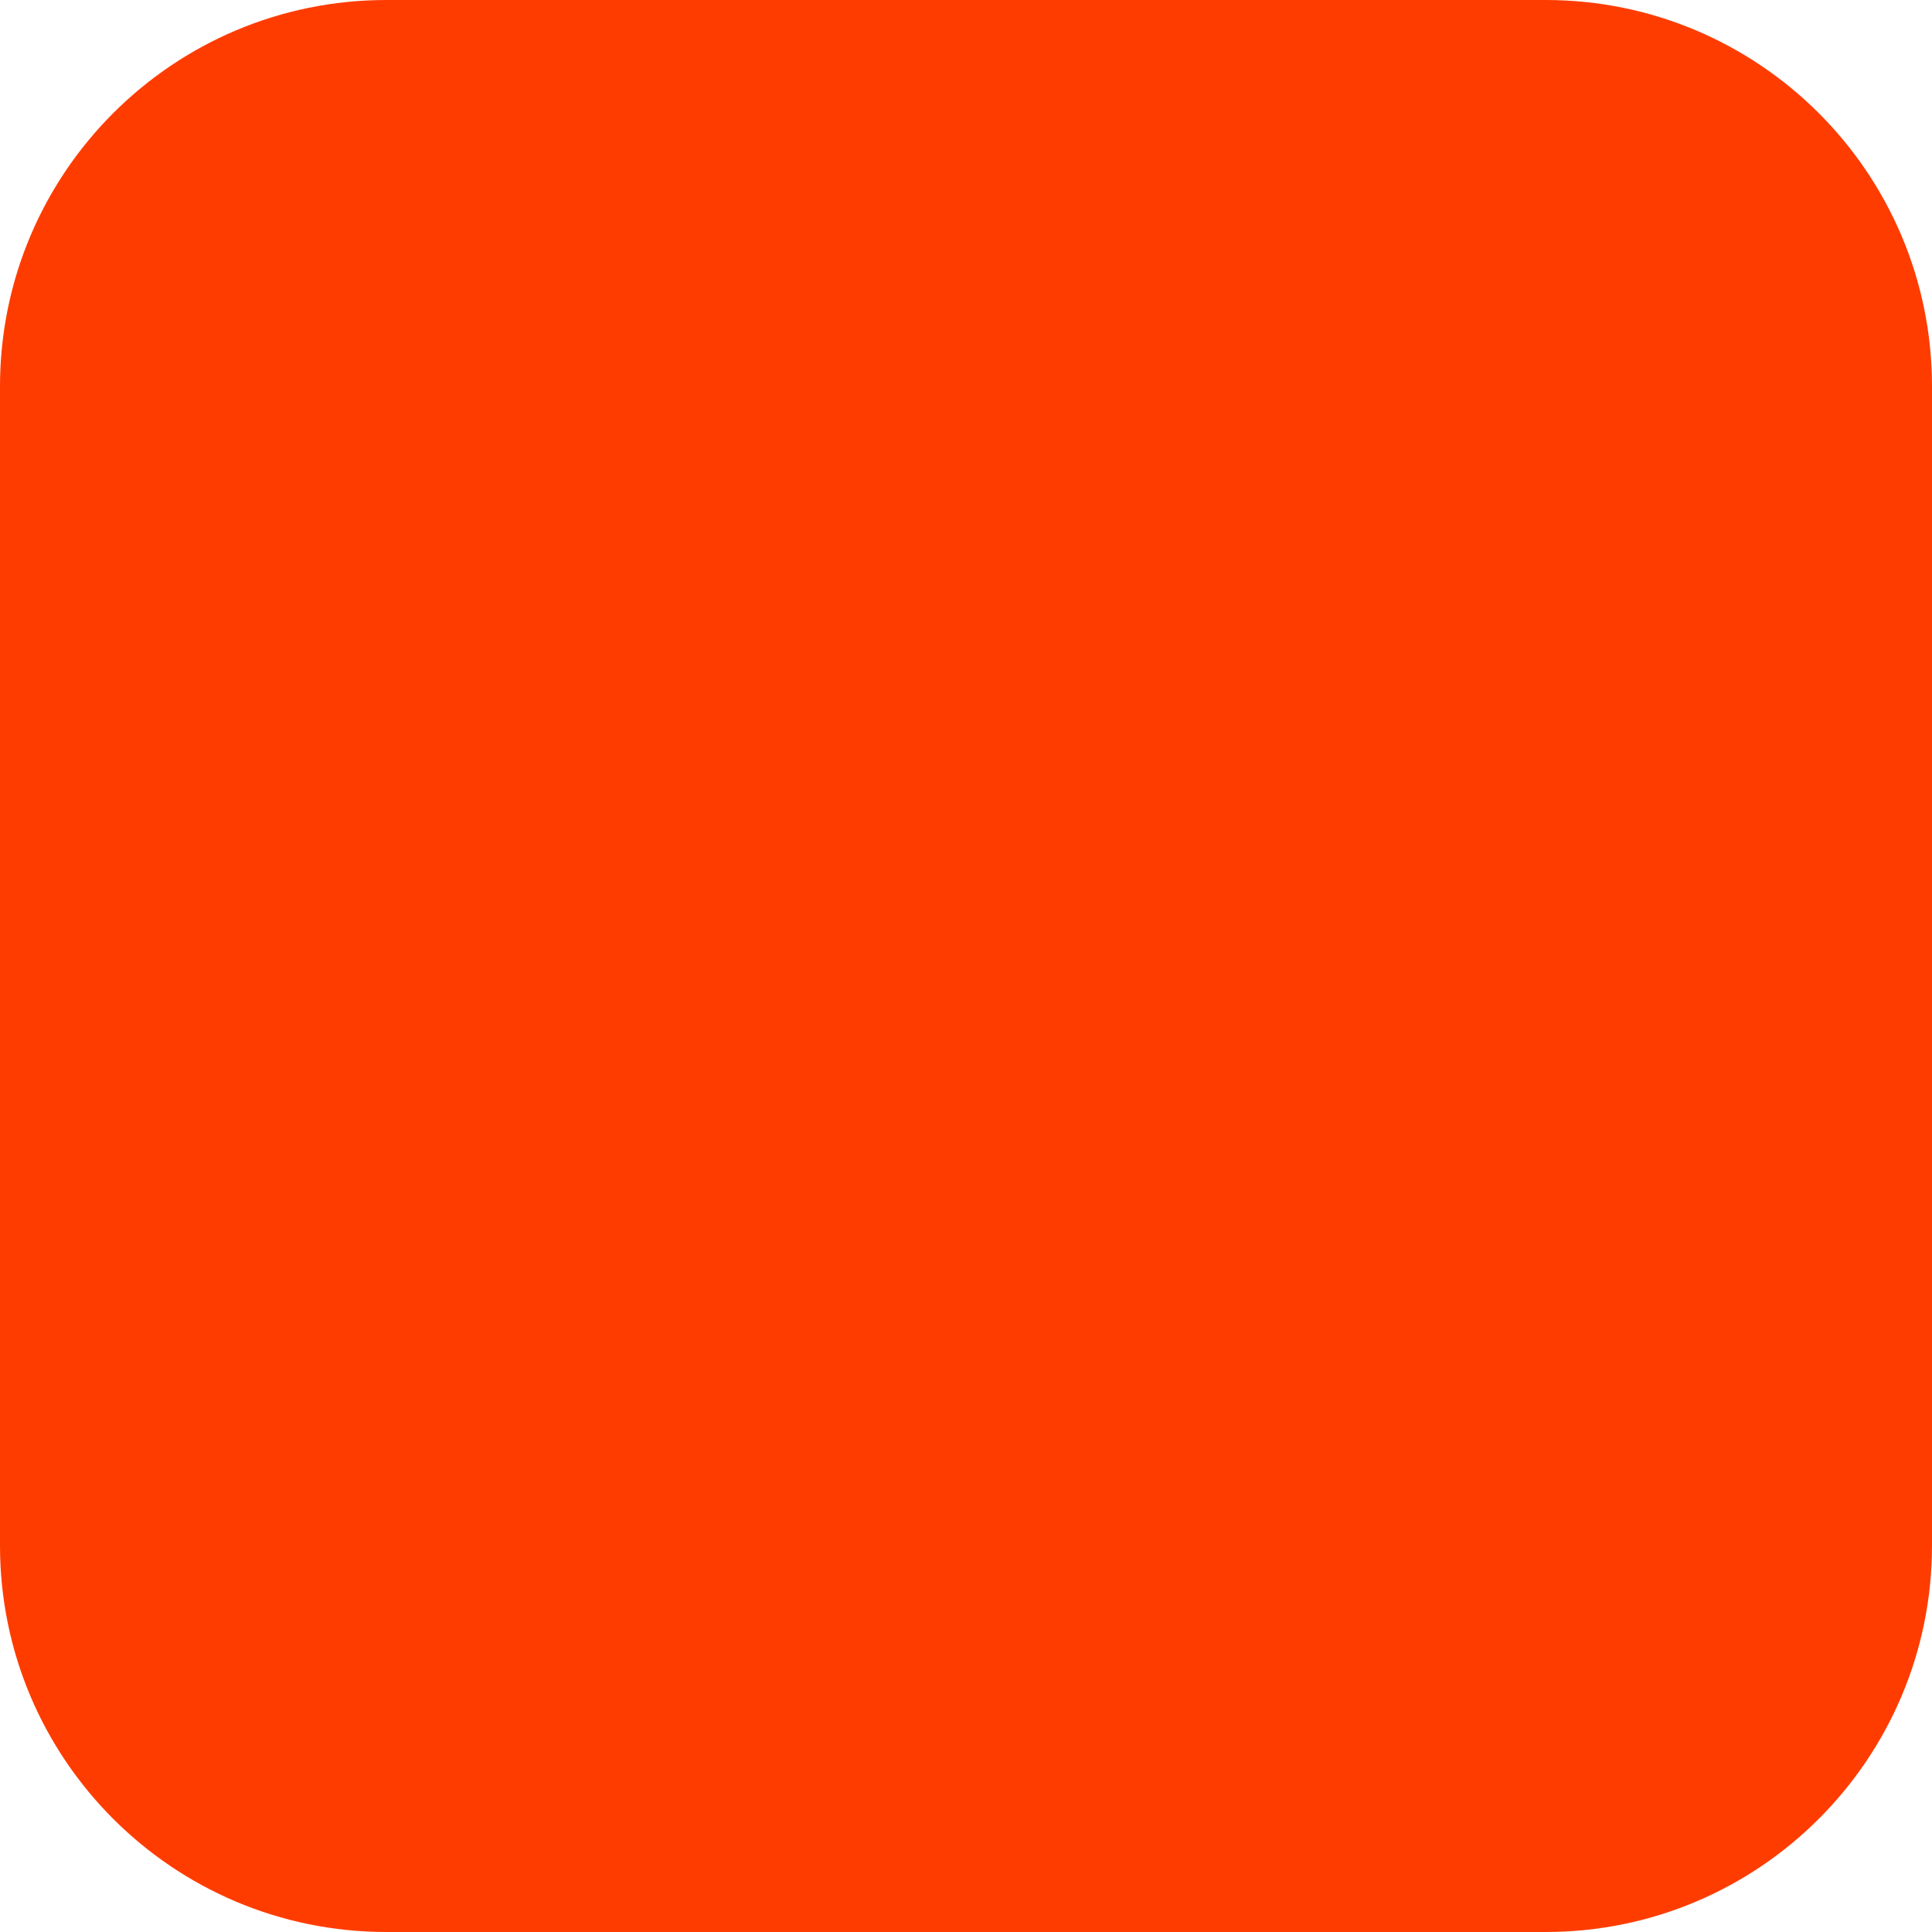
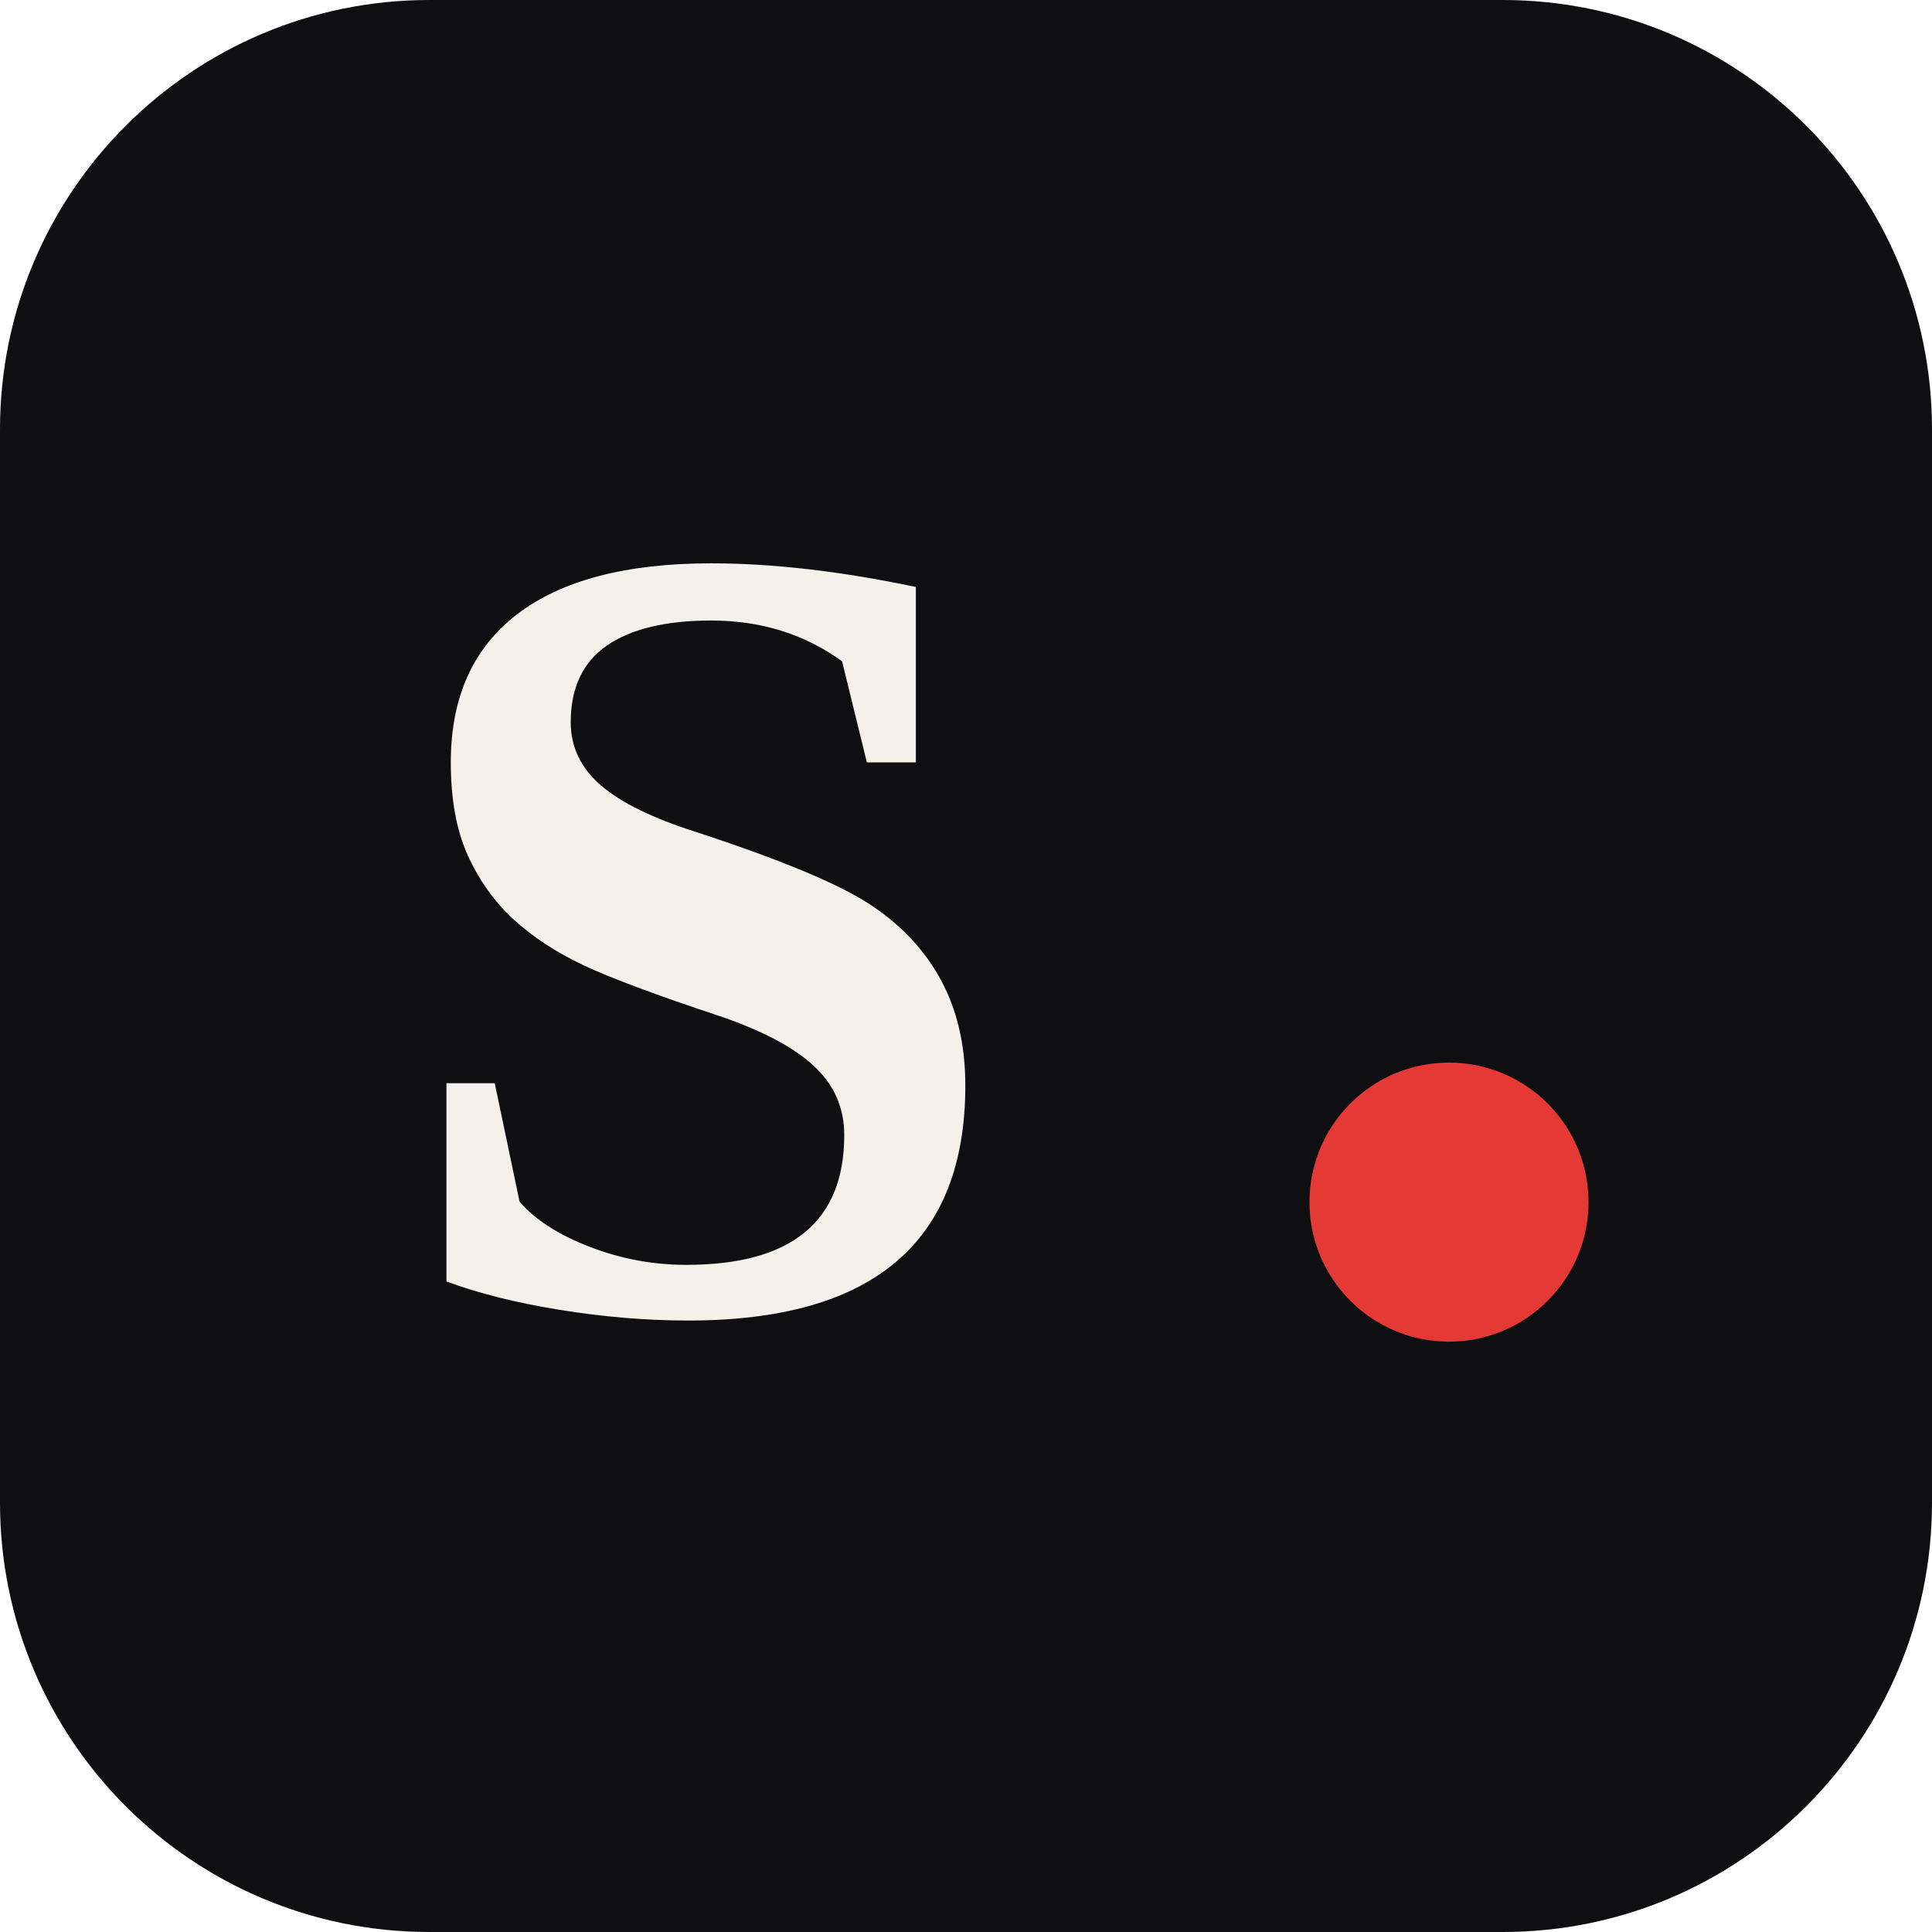
<svg xmlns="http://www.w3.org/2000/svg" width="180" height="180" viewBox="0 0 180 180" fill="none">
-   <rect width="180" height="180" rx="36" fill="#FF3C00" />
+   <rect width="180" height="180" rx="40" fill="#0F0F11" />
+   <text x="36" y="122" fill="#F3F1EA" font-family="Georgia, 'Times New Roman', serif" font-size="105" font-weight="700">S</text>
+   <circle cx="135" cy="112" r="13" fill="#E53935" />
</svg>
